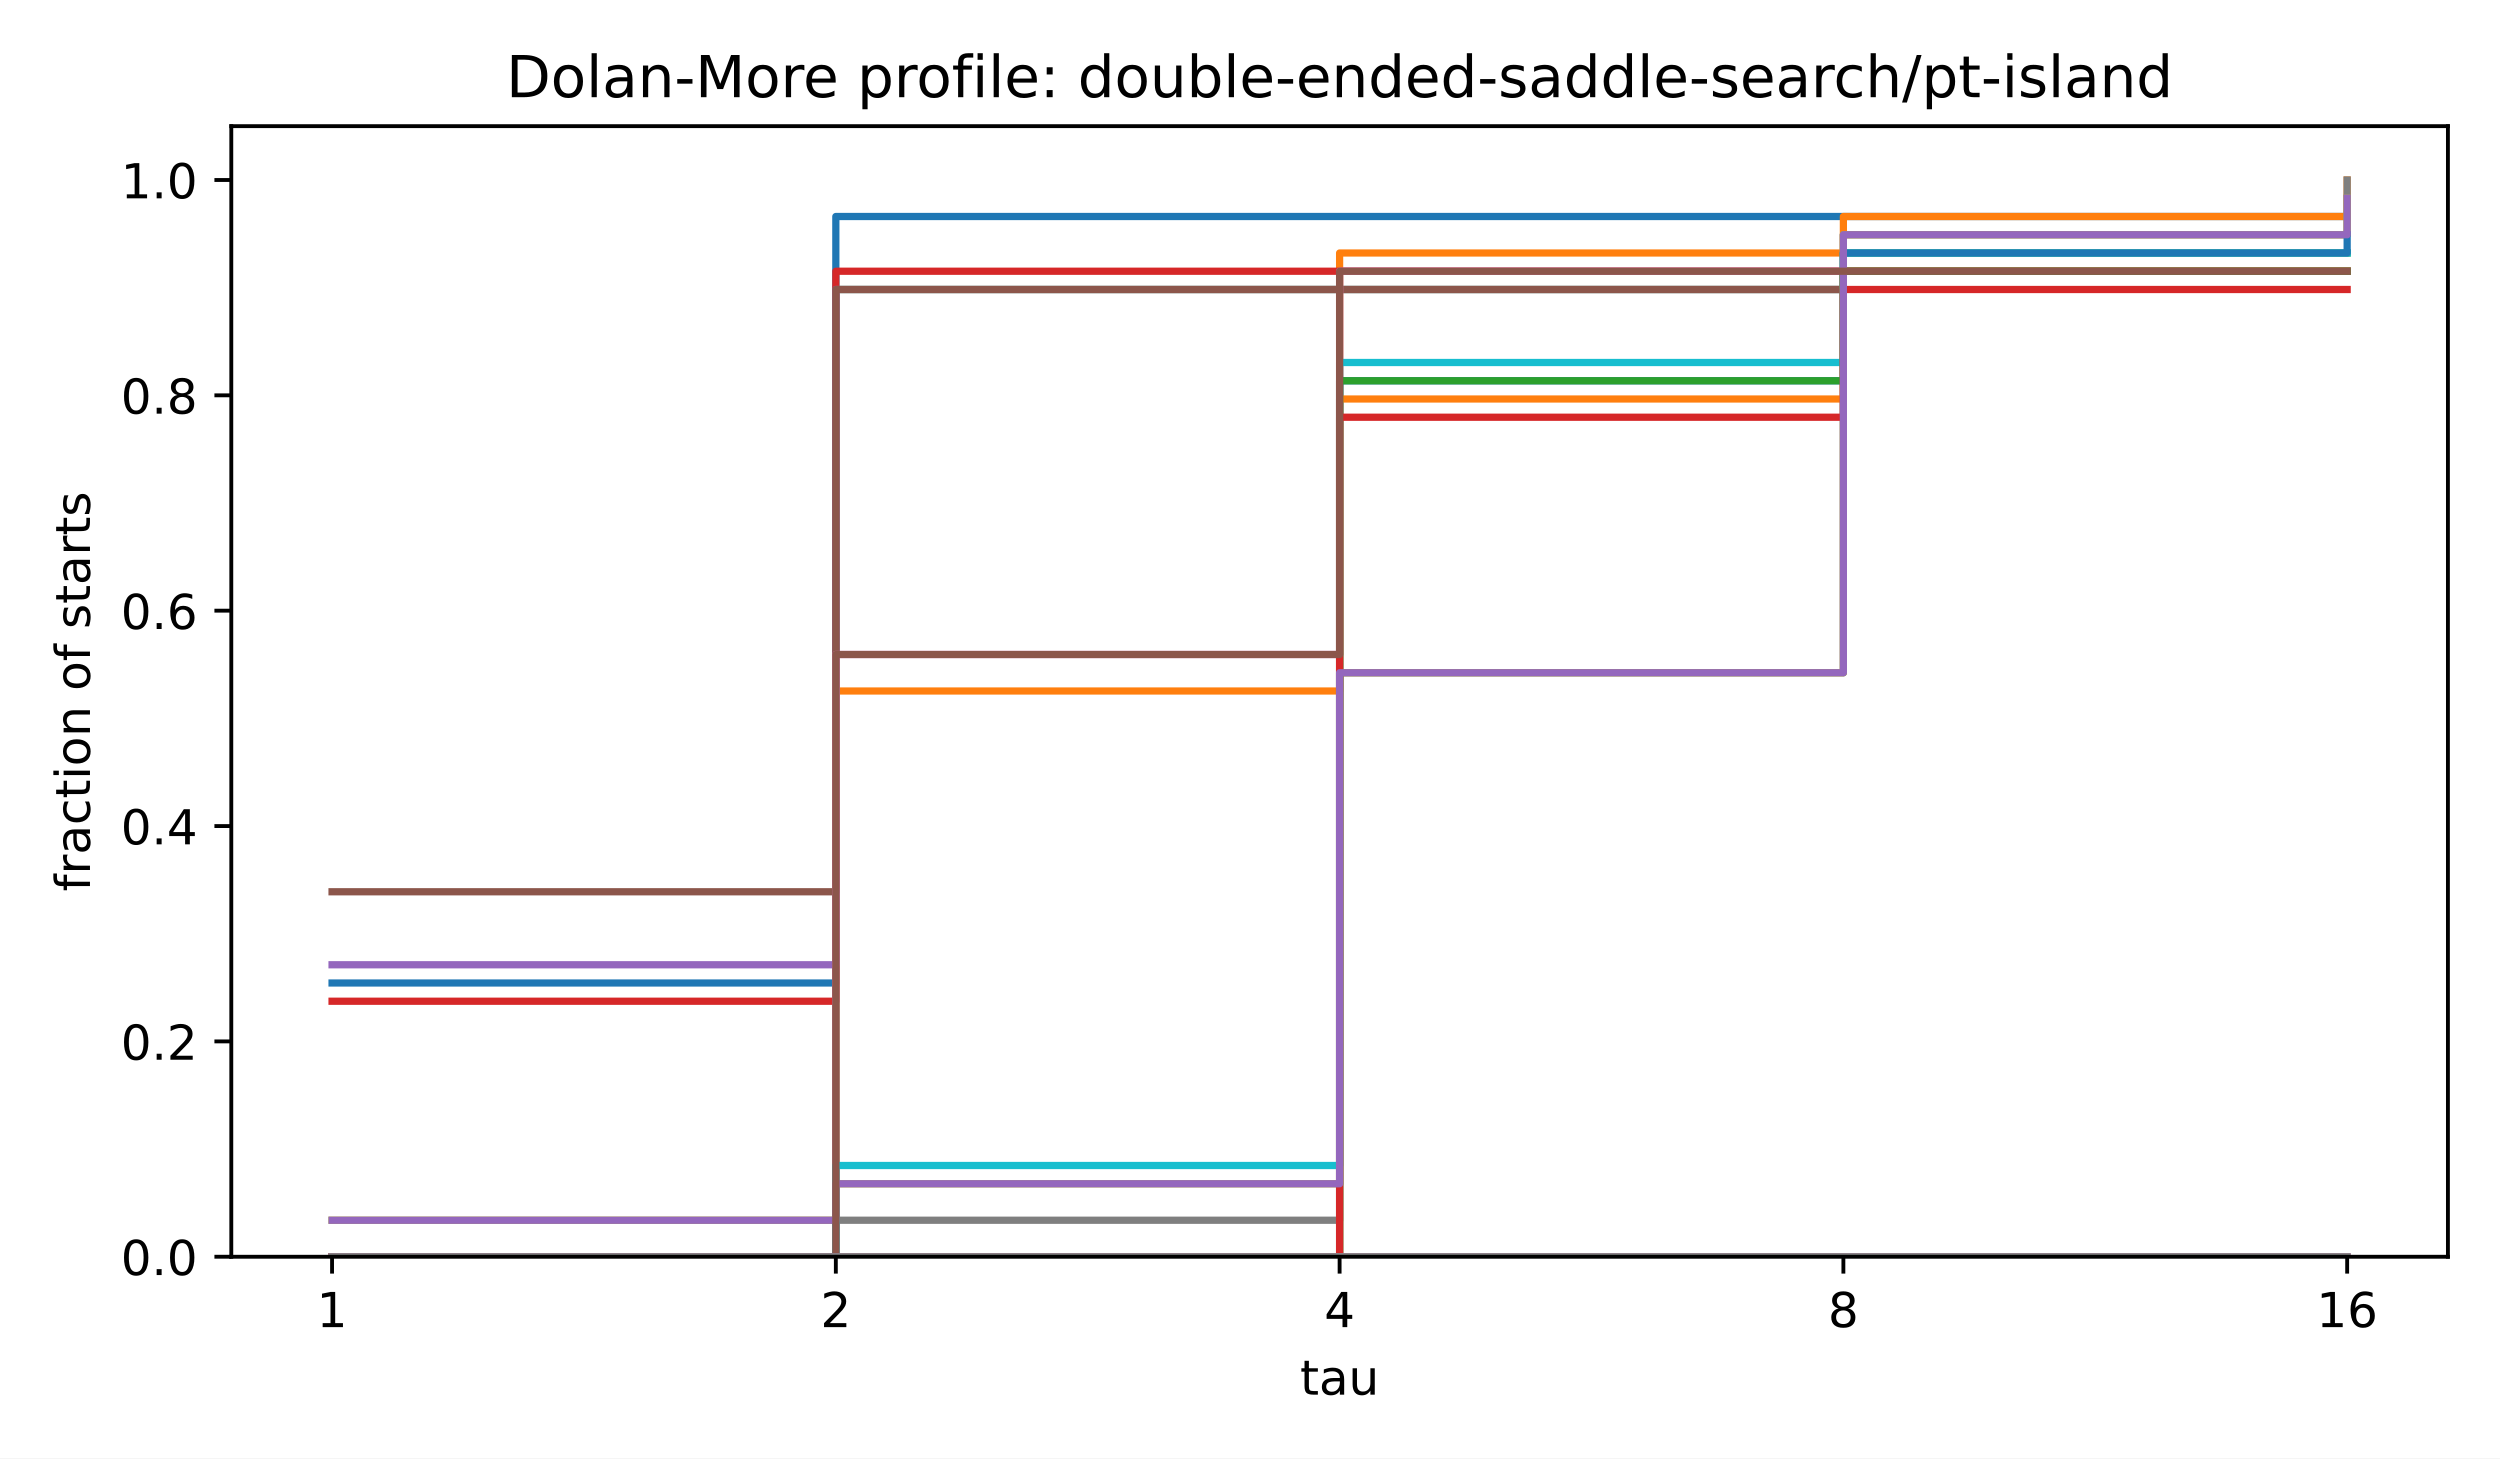
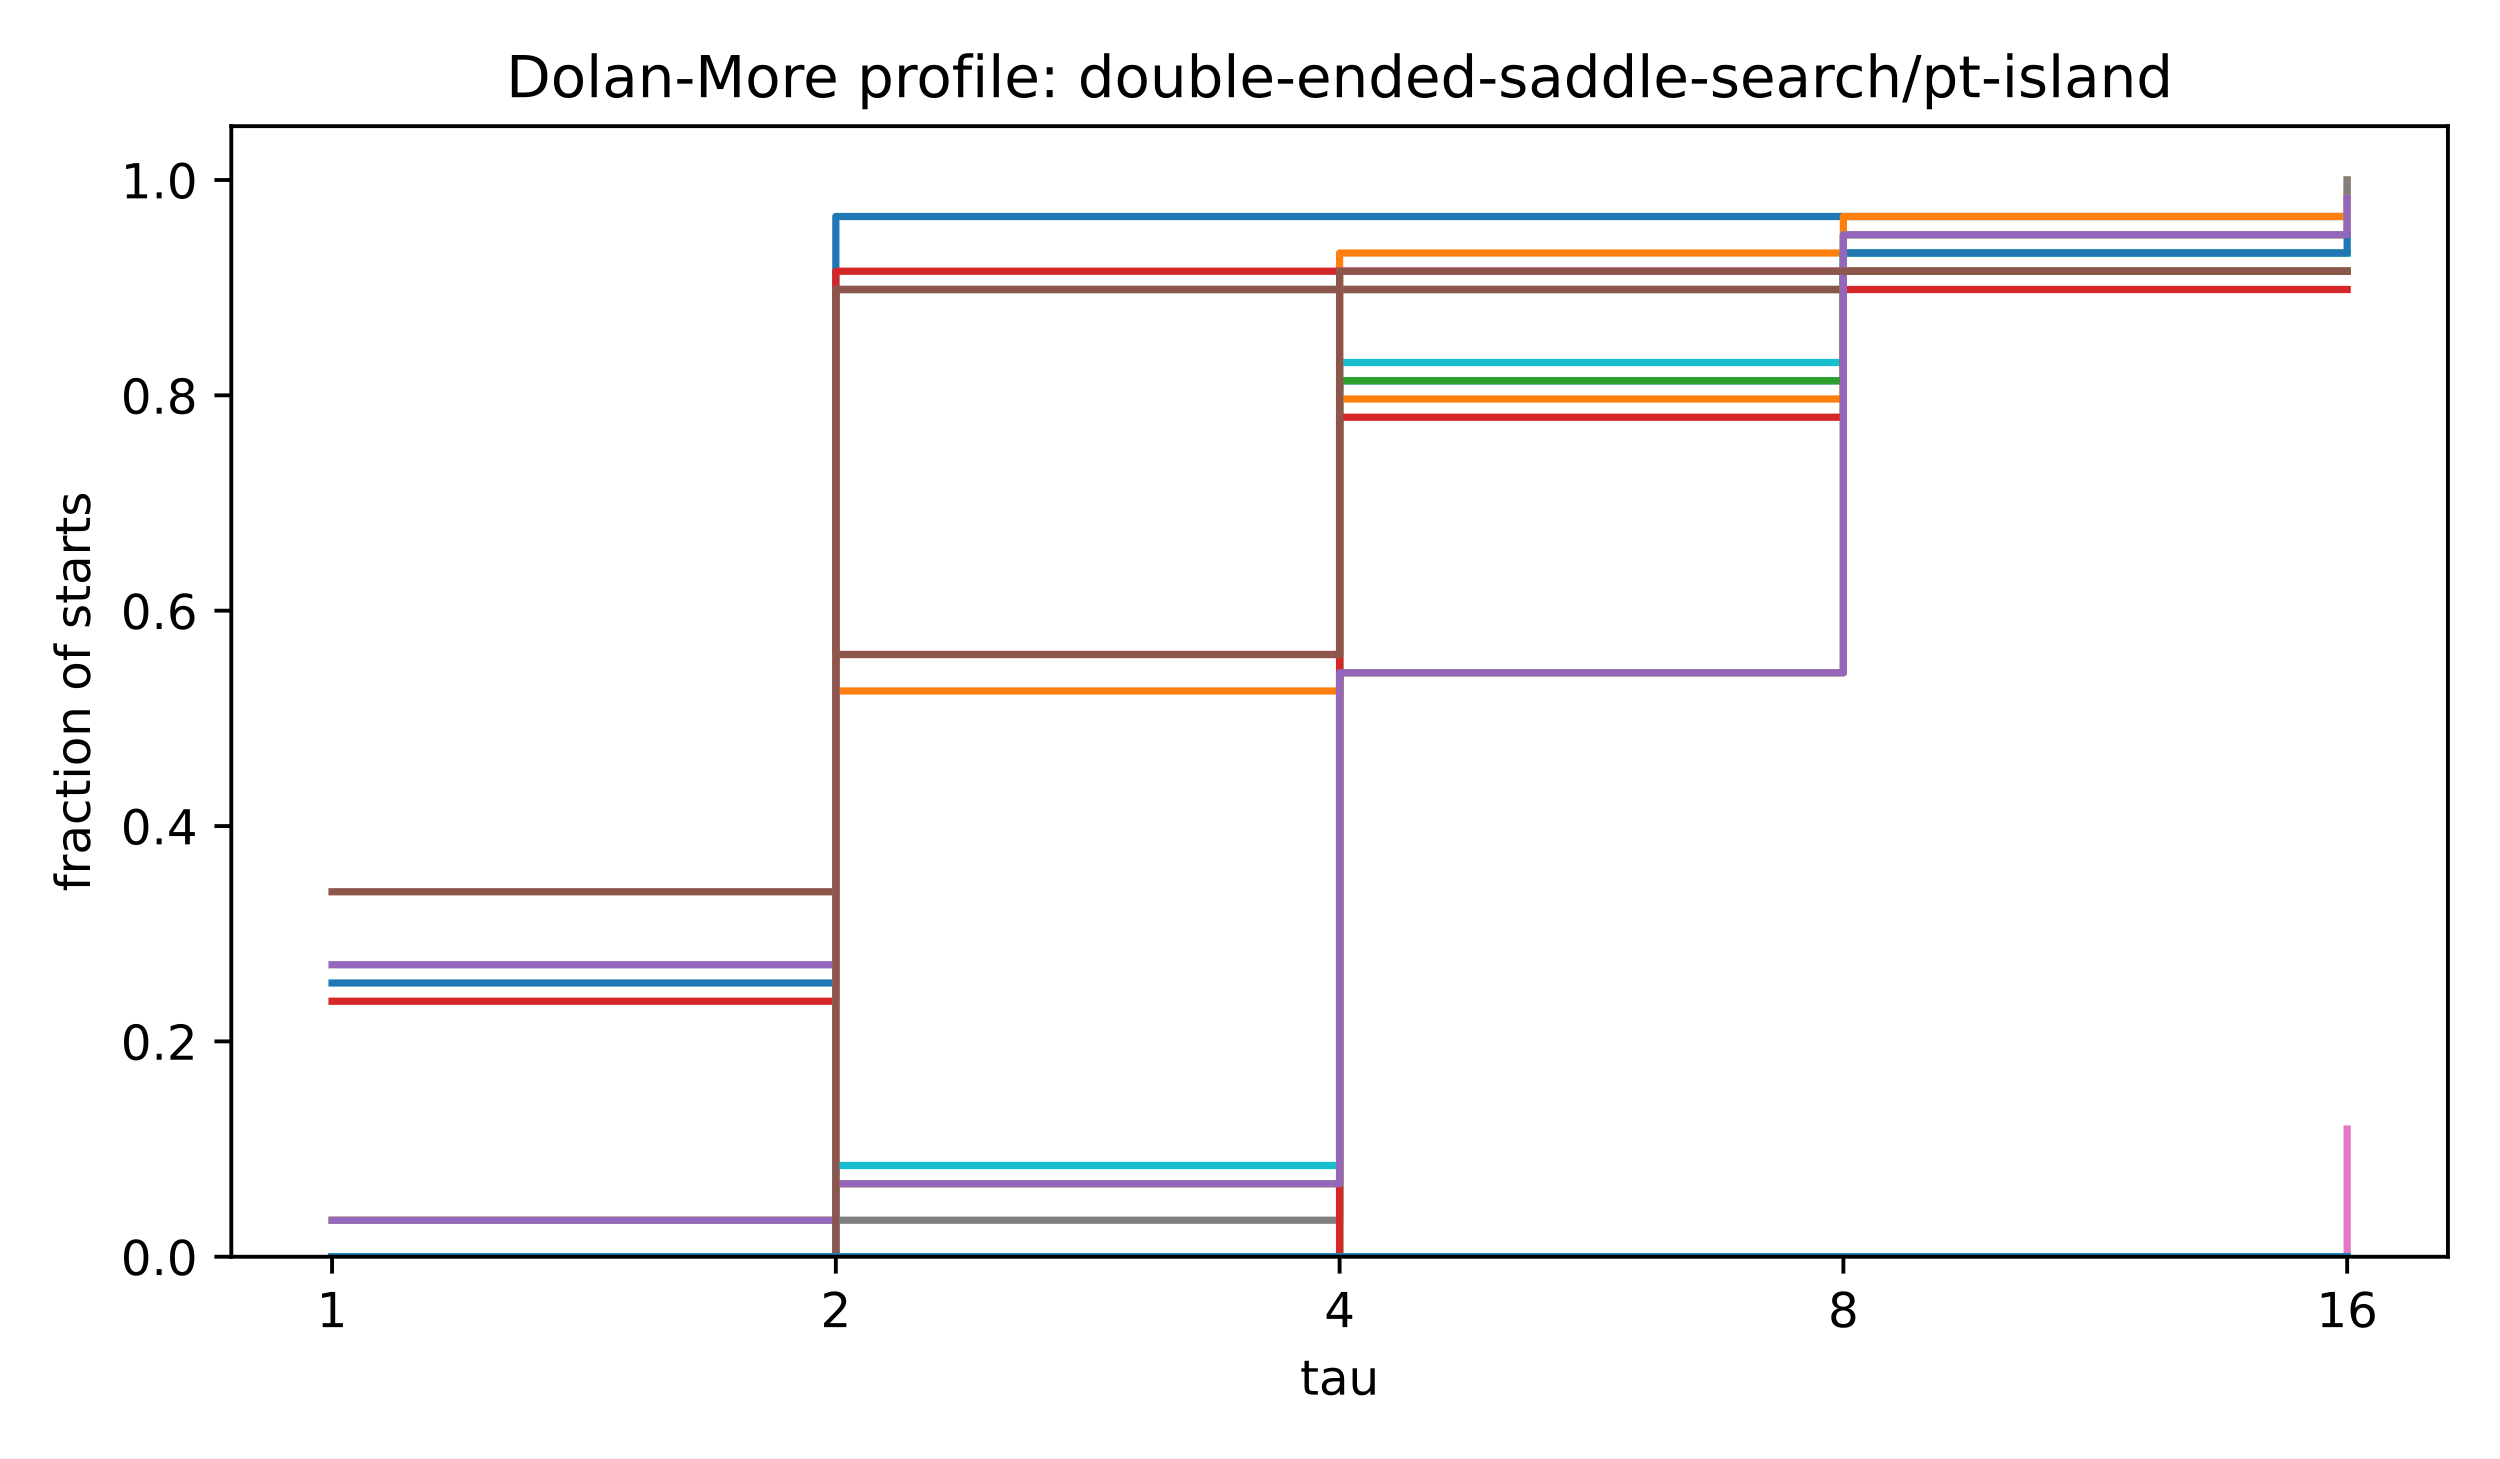
<svg xmlns="http://www.w3.org/2000/svg" xmlns:xlink="http://www.w3.org/1999/xlink" width="518.4pt" height="302.4pt" viewBox="0 0 518.4 302.4" version="1.1">
  <defs>
    <style type="text/css">*{stroke-linejoin: round; stroke-linecap: butt}</style>
  </defs>
  <g id="figure_1">
    <g id="patch_1">
      <path d="M 0 302.4  L 518.4 302.4  L 518.4 0  L 0 0  z " style="fill: #ffffff" />
    </g>
    <g id="axes_1">
      <g id="patch_2">
        <path d="M 47.962 260.6  L 507.6 260.6  L 507.6 26.16  L 47.962 26.16  z " style="fill: #ffffff" />
      </g>
      <g id="matplotlib.axis_1">
        <g id="xtick_1">
          <g id="line2d_1">
            <defs>
              <path id="m8ea4d47d77" d="M 0 0  L 0 3.5  " style="stroke: #000000; stroke-width: 0.8" />
            </defs>
            <g>
              <use xlink:href="#m8ea4d47d77" x="68.855" y="260.6" style="stroke: #000000; stroke-width: 0.8" />
            </g>
          </g>
          <g id="text_1">
            <text style="font-size: 10px; font-family: 'DejaVu Sans', 'Bitstream Vera Sans', 'Computer Modern Sans Serif', 'Lucida Grande', 'Verdana', 'Geneva', 'Lucid', 'Arial', 'Helvetica', 'Avant Garde', sans-serif; text-anchor: middle" x="68.855" y="275.198" transform="rotate(-0 68.85496 275.1977)">1</text>
          </g>
        </g>
        <g id="xtick_2">
          <g id="line2d_2">
            <g>
              <use xlink:href="#m8ea4d47d77" x="173.318" y="260.6" style="stroke: #000000; stroke-width: 0.8" />
            </g>
          </g>
          <g id="text_2">
            <text style="font-size: 10px; font-family: 'DejaVu Sans', 'Bitstream Vera Sans', 'Computer Modern Sans Serif', 'Lucida Grande', 'Verdana', 'Geneva', 'Lucid', 'Arial', 'Helvetica', 'Avant Garde', sans-serif; text-anchor: middle" x="173.318" y="275.198" transform="rotate(-0 173.3181 275.1977)">2</text>
          </g>
        </g>
        <g id="xtick_3">
          <g id="line2d_3">
            <g>
              <use xlink:href="#m8ea4d47d77" x="277.781" y="260.6" style="stroke: #000000; stroke-width: 0.8" />
            </g>
          </g>
          <g id="text_3">
            <text style="font-size: 10px; font-family: 'DejaVu Sans', 'Bitstream Vera Sans', 'Computer Modern Sans Serif', 'Lucida Grande', 'Verdana', 'Geneva', 'Lucid', 'Arial', 'Helvetica', 'Avant Garde', sans-serif; text-anchor: middle" x="277.781" y="275.198" transform="rotate(-0 277.7812 275.1977)">4</text>
          </g>
        </g>
        <g id="xtick_4">
          <g id="line2d_4">
            <g>
              <use xlink:href="#m8ea4d47d77" x="382.244" y="260.6" style="stroke: #000000; stroke-width: 0.8" />
            </g>
          </g>
          <g id="text_4">
            <text style="font-size: 10px; font-family: 'DejaVu Sans', 'Bitstream Vera Sans', 'Computer Modern Sans Serif', 'Lucida Grande', 'Verdana', 'Geneva', 'Lucid', 'Arial', 'Helvetica', 'Avant Garde', sans-serif; text-anchor: middle" x="382.244" y="275.198" transform="rotate(-0 382.2443 275.1977)">8</text>
          </g>
        </g>
        <g id="xtick_5">
          <g id="line2d_5">
            <g>
              <use xlink:href="#m8ea4d47d77" x="486.707" y="260.6" style="stroke: #000000; stroke-width: 0.8" />
            </g>
          </g>
          <g id="text_5">
            <text style="font-size: 10px; font-family: 'DejaVu Sans', 'Bitstream Vera Sans', 'Computer Modern Sans Serif', 'Lucida Grande', 'Verdana', 'Geneva', 'Lucid', 'Arial', 'Helvetica', 'Avant Garde', sans-serif; text-anchor: middle" x="486.707" y="275.198" transform="rotate(-0 486.7074 275.1977)">16</text>
          </g>
        </g>
        <g id="text_6">
          <text style="font-size: 10px; font-family: 'DejaVu Sans', 'Bitstream Vera Sans', 'Computer Modern Sans Serif', 'Lucida Grande', 'Verdana', 'Geneva', 'Lucid', 'Arial', 'Helvetica', 'Avant Garde', sans-serif; text-anchor: middle" x="277.781" y="289.198" transform="rotate(-0 277.7812 289.1977)">tau</text>
        </g>
      </g>
      <g id="matplotlib.axis_2">
        <g id="ytick_1">
          <g id="line2d_6">
            <defs>
              <path id="md659df78fa" d="M 0 0  L -3.5 0  " style="stroke: #000000; stroke-width: 0.8" />
            </defs>
            <g>
              <use xlink:href="#md659df78fa" x="47.962" y="260.6" style="stroke: #000000; stroke-width: 0.8" />
            </g>
          </g>
          <g id="text_7">
            <text style="font-size: 10px; font-family: 'DejaVu Sans', 'Bitstream Vera Sans', 'Computer Modern Sans Serif', 'Lucida Grande', 'Verdana', 'Geneva', 'Lucid', 'Arial', 'Helvetica', 'Avant Garde', sans-serif; text-anchor: end" x="40.962" y="264.399" transform="rotate(-0 40.96234 264.3988)">0.0</text>
          </g>
        </g>
        <g id="ytick_2">
          <g id="line2d_7">
            <g>
              <use xlink:href="#md659df78fa" x="47.962" y="215.945" style="stroke: #000000; stroke-width: 0.8" />
            </g>
          </g>
          <g id="text_8">
            <text style="font-size: 10px; font-family: 'DejaVu Sans', 'Bitstream Vera Sans', 'Computer Modern Sans Serif', 'Lucida Grande', 'Verdana', 'Geneva', 'Lucid', 'Arial', 'Helvetica', 'Avant Garde', sans-serif; text-anchor: end" x="40.962" y="219.744" transform="rotate(-0 40.96234 219.7436)">0.2</text>
          </g>
        </g>
        <g id="ytick_3">
          <g id="line2d_8">
            <g>
              <use xlink:href="#md659df78fa" x="47.962" y="171.29" style="stroke: #000000; stroke-width: 0.8" />
            </g>
          </g>
          <g id="text_9">
            <text style="font-size: 10px; font-family: 'DejaVu Sans', 'Bitstream Vera Sans', 'Computer Modern Sans Serif', 'Lucida Grande', 'Verdana', 'Geneva', 'Lucid', 'Arial', 'Helvetica', 'Avant Garde', sans-serif; text-anchor: end" x="40.962" y="175.088" transform="rotate(-0 40.96234 175.0884)">0.4</text>
          </g>
        </g>
        <g id="ytick_4">
          <g id="line2d_9">
            <g>
              <use xlink:href="#md659df78fa" x="47.962" y="126.634" style="stroke: #000000; stroke-width: 0.8" />
            </g>
          </g>
          <g id="text_10">
            <text style="font-size: 10px; font-family: 'DejaVu Sans', 'Bitstream Vera Sans', 'Computer Modern Sans Serif', 'Lucida Grande', 'Verdana', 'Geneva', 'Lucid', 'Arial', 'Helvetica', 'Avant Garde', sans-serif; text-anchor: end" x="40.962" y="130.433" transform="rotate(-0 40.96234 130.4331)">0.6</text>
          </g>
        </g>
        <g id="ytick_5">
          <g id="line2d_10">
            <g>
              <use xlink:href="#md659df78fa" x="47.962" y="81.979" style="stroke: #000000; stroke-width: 0.8" />
            </g>
          </g>
          <g id="text_11">
            <text style="font-size: 10px; font-family: 'DejaVu Sans', 'Bitstream Vera Sans', 'Computer Modern Sans Serif', 'Lucida Grande', 'Verdana', 'Geneva', 'Lucid', 'Arial', 'Helvetica', 'Avant Garde', sans-serif; text-anchor: end" x="40.962" y="85.778" transform="rotate(-0 40.96234 85.77788)">0.8</text>
          </g>
        </g>
        <g id="ytick_6">
          <g id="line2d_11">
            <g>
              <use xlink:href="#md659df78fa" x="47.962" y="37.324" style="stroke: #000000; stroke-width: 0.8" />
            </g>
          </g>
          <g id="text_12">
            <text style="font-size: 10px; font-family: 'DejaVu Sans', 'Bitstream Vera Sans', 'Computer Modern Sans Serif', 'Lucida Grande', 'Verdana', 'Geneva', 'Lucid', 'Arial', 'Helvetica', 'Avant Garde', sans-serif; text-anchor: end" x="40.962" y="41.123" transform="rotate(-0 40.96234 41.12264)">1.0</text>
          </g>
        </g>
        <g id="text_13">
          <text style="font-size: 10px; font-family: 'DejaVu Sans', 'Bitstream Vera Sans', 'Computer Modern Sans Serif', 'Lucida Grande', 'Verdana', 'Geneva', 'Lucid', 'Arial', 'Helvetica', 'Avant Garde', sans-serif; text-anchor: middle" x="18.657" y="143.38" transform="rotate(-90 18.65687 143.38)">fraction of starts</text>
        </g>
      </g>
      <g id="line2d_12">
        <path d="M 68.855 203.835  L 173.318 203.835  L 173.318 44.892  L 277.781 44.892  L 277.781 44.892  L 382.244 44.892  L 382.244 44.892  L 486.707 44.892  L 486.707 44.892  " clip-path="url(#p4e380cea4b)" style="fill: none; stroke: #1f77b4; stroke-width: 1.5; stroke-linecap: square" />
      </g>
      <g id="line2d_13">
        <path d="M 68.855 260.6  L 173.318 260.6  L 173.318 143.285  L 277.781 143.285  L 277.781 52.461  L 382.244 52.461  L 382.244 44.892  L 486.707 44.892  L 486.707 37.324  " clip-path="url(#p4e380cea4b)" style="fill: none; stroke: #ff7f0e; stroke-width: 1.5; stroke-linecap: square" />
      </g>
      <g id="line2d_14">
        <path d="M 68.855 260.6  L 173.318 260.6  L 173.318 60.03  L 277.781 60.03  L 277.781 60.03  L 382.244 60.03  L 382.244 52.461  L 486.707 52.461  L 486.707 52.461  " clip-path="url(#p4e380cea4b)" style="fill: none; stroke: #2ca02c; stroke-width: 1.5; stroke-linecap: square" />
      </g>
      <g id="line2d_15">
        <path d="M 68.855 207.619  L 173.318 207.619  L 173.318 56.246  L 277.781 56.246  L 277.781 56.246  L 382.244 56.246  L 382.244 56.246  L 486.707 56.246  L 486.707 56.246  " clip-path="url(#p4e380cea4b)" style="fill: none; stroke: #d62728; stroke-width: 1.5; stroke-linecap: square" />
      </g>
      <g id="line2d_16">
        <path d="M 68.855 200.051  L 173.318 200.051  L 173.318 60.03  L 277.781 60.03  L 277.781 60.03  L 382.244 60.03  L 382.244 56.246  L 486.707 56.246  L 486.707 56.246  " clip-path="url(#p4e380cea4b)" style="fill: none; stroke: #9467bd; stroke-width: 1.5; stroke-linecap: square" />
      </g>
      <g id="line2d_17">
        <path d="M 68.855 184.913  L 173.318 184.913  L 173.318 60.03  L 277.781 60.03  L 277.781 60.03  L 382.244 60.03  L 382.244 56.246  L 486.707 56.246  L 486.707 56.246  " clip-path="url(#p4e380cea4b)" style="fill: none; stroke: #8c564b; stroke-width: 1.5; stroke-linecap: square" />
      </g>
      <g id="line2d_18">
        <path d="M 68.855 260.6  L 173.318 260.6  L 173.318 135.717  L 277.781 135.717  L 277.781 56.246  L 382.244 56.246  L 382.244 56.246  L 486.707 56.246  L 486.707 56.246  " clip-path="url(#p4e380cea4b)" style="fill: none; stroke: #e377c2; stroke-width: 1.5; stroke-linecap: square" />
      </g>
      <g id="line2d_19">
        <path d="M 68.855 260.6  L 173.318 260.6  L 173.318 253.031  L 277.781 253.031  L 277.781 139.501  L 382.244 139.501  L 382.244 48.677  L 486.707 48.677  L 486.707 37.324  " clip-path="url(#p4e380cea4b)" style="fill: none; stroke: #7f7f7f; stroke-width: 1.5; stroke-linecap: square" />
      </g>
      <g id="line2d_20">
        <path d="M 68.855 253.031  L 173.318 253.031  L 173.318 245.463  L 277.781 245.463  L 277.781 139.501  L 382.244 139.501  L 382.244 48.677  L 486.707 48.677  L 486.707 41.108  " clip-path="url(#p4e380cea4b)" style="fill: none; stroke: #bcbd22; stroke-width: 1.5; stroke-linecap: square" />
      </g>
      <g id="line2d_21">
        <path d="M 68.855 260.6  L 173.318 260.6  L 173.318 241.678  L 277.781 241.678  L 277.781 75.167  L 382.244 75.167  L 382.244 52.461  L 486.707 52.461  L 486.707 52.461  " clip-path="url(#p4e380cea4b)" style="fill: none; stroke: #17becf; stroke-width: 1.5; stroke-linecap: square" />
      </g>
      <g id="line2d_22">
        <path d="M 68.855 260.6  L 173.318 260.6  L 173.318 260.6  L 277.781 260.6  L 277.781 78.952  L 382.244 78.952  L 382.244 52.461  L 486.707 52.461  L 486.707 48.677  " clip-path="url(#p4e380cea4b)" style="fill: none; stroke: #1f77b4; stroke-width: 1.5; stroke-linecap: square" />
      </g>
      <g id="line2d_23">
        <path d="M 68.855 260.6  L 173.318 260.6  L 173.318 260.6  L 277.781 260.6  L 277.781 82.736  L 382.244 82.736  L 382.244 56.246  L 486.707 56.246  L 486.707 56.246  " clip-path="url(#p4e380cea4b)" style="fill: none; stroke: #ff7f0e; stroke-width: 1.5; stroke-linecap: square" />
      </g>
      <g id="line2d_24">
        <path d="M 68.855 260.6  L 173.318 260.6  L 173.318 260.6  L 277.781 260.6  L 277.781 78.952  L 382.244 78.952  L 382.244 56.246  L 486.707 56.246  L 486.707 56.246  " clip-path="url(#p4e380cea4b)" style="fill: none; stroke: #2ca02c; stroke-width: 1.5; stroke-linecap: square" />
      </g>
      <g id="line2d_25">
        <path d="M 68.855 260.6  L 173.318 260.6  L 173.318 260.6  L 277.781 260.6  L 277.781 86.52  L 382.244 86.52  L 382.244 60.03  L 486.707 60.03  L 486.707 60.03  " clip-path="url(#p4e380cea4b)" style="fill: none; stroke: #d62728; stroke-width: 1.5; stroke-linecap: square" />
      </g>
      <g id="line2d_26">
        <path d="M 68.855 253.031  L 173.318 253.031  L 173.318 245.463  L 277.781 245.463  L 277.781 139.501  L 382.244 139.501  L 382.244 48.677  L 486.707 48.677  L 486.707 41.108  " clip-path="url(#p4e380cea4b)" style="fill: none; stroke: #9467bd; stroke-width: 1.5; stroke-linecap: square" />
      </g>
      <g id="line2d_27">
        <path d="M 68.855 260.6  L 173.318 260.6  L 173.318 135.717  L 277.781 135.717  L 277.781 56.246  L 382.244 56.246  L 382.244 56.246  L 486.707 56.246  L 486.707 56.246  " clip-path="url(#p4e380cea4b)" style="fill: none; stroke: #8c564b; stroke-width: 1.5; stroke-linecap: square" />
      </g>
      <g id="line2d_28">
-         <path d="M 68.855 260.6  L 173.318 260.6  L 173.318 260.6  L 277.781 260.6  L 277.781 260.6  L 382.244 260.6  L 382.244 260.6  L 486.707 260.6  L 486.707 260.6  " clip-path="url(#p4e380cea4b)" style="fill: none; stroke: #e377c2; stroke-width: 1.5; stroke-linecap: square" />
+         <path d="M 68.855 260.6  L 173.318 260.6  L 173.318 260.6  L 277.781 260.6  L 277.781 260.6  L 382.244 260.6  L 382.244 260.6  L 486.707 260.6  L 486.707 234.11  " clip-path="url(#p4e380cea4b)" style="fill: none; stroke: #e377c2; stroke-width: 1.5; stroke-linecap: square" />
      </g>
      <g id="line2d_29">
        <path d="M 68.855 260.6  L 173.318 260.6  L 173.318 260.6  L 277.781 260.6  L 277.781 260.6  L 382.244 260.6  L 382.244 260.6  L 486.707 260.6  L 486.707 260.6  " clip-path="url(#p4e380cea4b)" style="fill: none; stroke: #7f7f7f; stroke-width: 1.5; stroke-linecap: square" />
+       </g>
+       <g id="line2d_30">
+         <path d="M 68.855 260.6  L 173.318 260.6  L 173.318 260.6  L 277.781 260.6  L 277.781 260.6  L 382.244 260.6  L 382.244 260.6  L 486.707 260.6  L 486.707 260.6  " clip-path="url(#p4e380cea4b)" style="fill: none; stroke: #bcbd22; stroke-width: 1.5; stroke-linecap: square" />
+       </g>
+       <g id="line2d_31">
+         <path d="M 68.855 260.6  L 173.318 260.6  L 173.318 260.6  L 277.781 260.6  L 277.781 260.6  L 382.244 260.6  L 382.244 260.6  L 486.707 260.6  L 486.707 260.6  " clip-path="url(#p4e380cea4b)" style="fill: none; stroke: #17becf; stroke-width: 1.5; stroke-linecap: square" />
+       </g>
+       <g id="line2d_32">
+         <path d="M 68.855 260.6  L 173.318 260.6  L 173.318 260.6  L 277.781 260.6  L 277.781 260.6  L 382.244 260.6  L 382.244 260.6  L 486.707 260.6  L 486.707 260.6  " clip-path="url(#p4e380cea4b)" style="fill: none; stroke: #1f77b4; stroke-width: 1.5; stroke-linecap: square" />
      </g>
      <g id="patch_3">
        <path d="M 47.962 260.6  L 47.962 26.16  " style="fill: none; stroke: #000000; stroke-width: 0.8; stroke-linejoin: miter; stroke-linecap: square" />
      </g>
      <g id="patch_4">
        <path d="M 507.6 260.6  L 507.6 26.16  " style="fill: none; stroke: #000000; stroke-width: 0.8; stroke-linejoin: miter; stroke-linecap: square" />
      </g>
      <g id="patch_5">
        <path d="M 47.962 260.6  L 507.6 260.6  " style="fill: none; stroke: #000000; stroke-width: 0.8; stroke-linejoin: miter; stroke-linecap: square" />
      </g>
      <g id="patch_6">
        <path d="M 47.962 26.16  L 507.6 26.16  " style="fill: none; stroke: #000000; stroke-width: 0.8; stroke-linejoin: miter; stroke-linecap: square" />
      </g>
      <g id="text_14">
        <text style="font-size: 12px; font-family: 'DejaVu Sans', 'Bitstream Vera Sans', 'Computer Modern Sans Serif', 'Lucida Grande', 'Verdana', 'Geneva', 'Lucid', 'Arial', 'Helvetica', 'Avant Garde', sans-serif; text-anchor: middle" x="277.781" y="20.16" transform="rotate(-0 277.7812 20.16)">Dolan-More profile: double-ended-saddle-search/pt-island</text>
      </g>
    </g>
  </g>
  <defs>
    <clipPath id="p4e380cea4b">
      <rect x="47.962" y="26.16" width="459.638" height="234.44" />
    </clipPath>
  </defs>
</svg>
